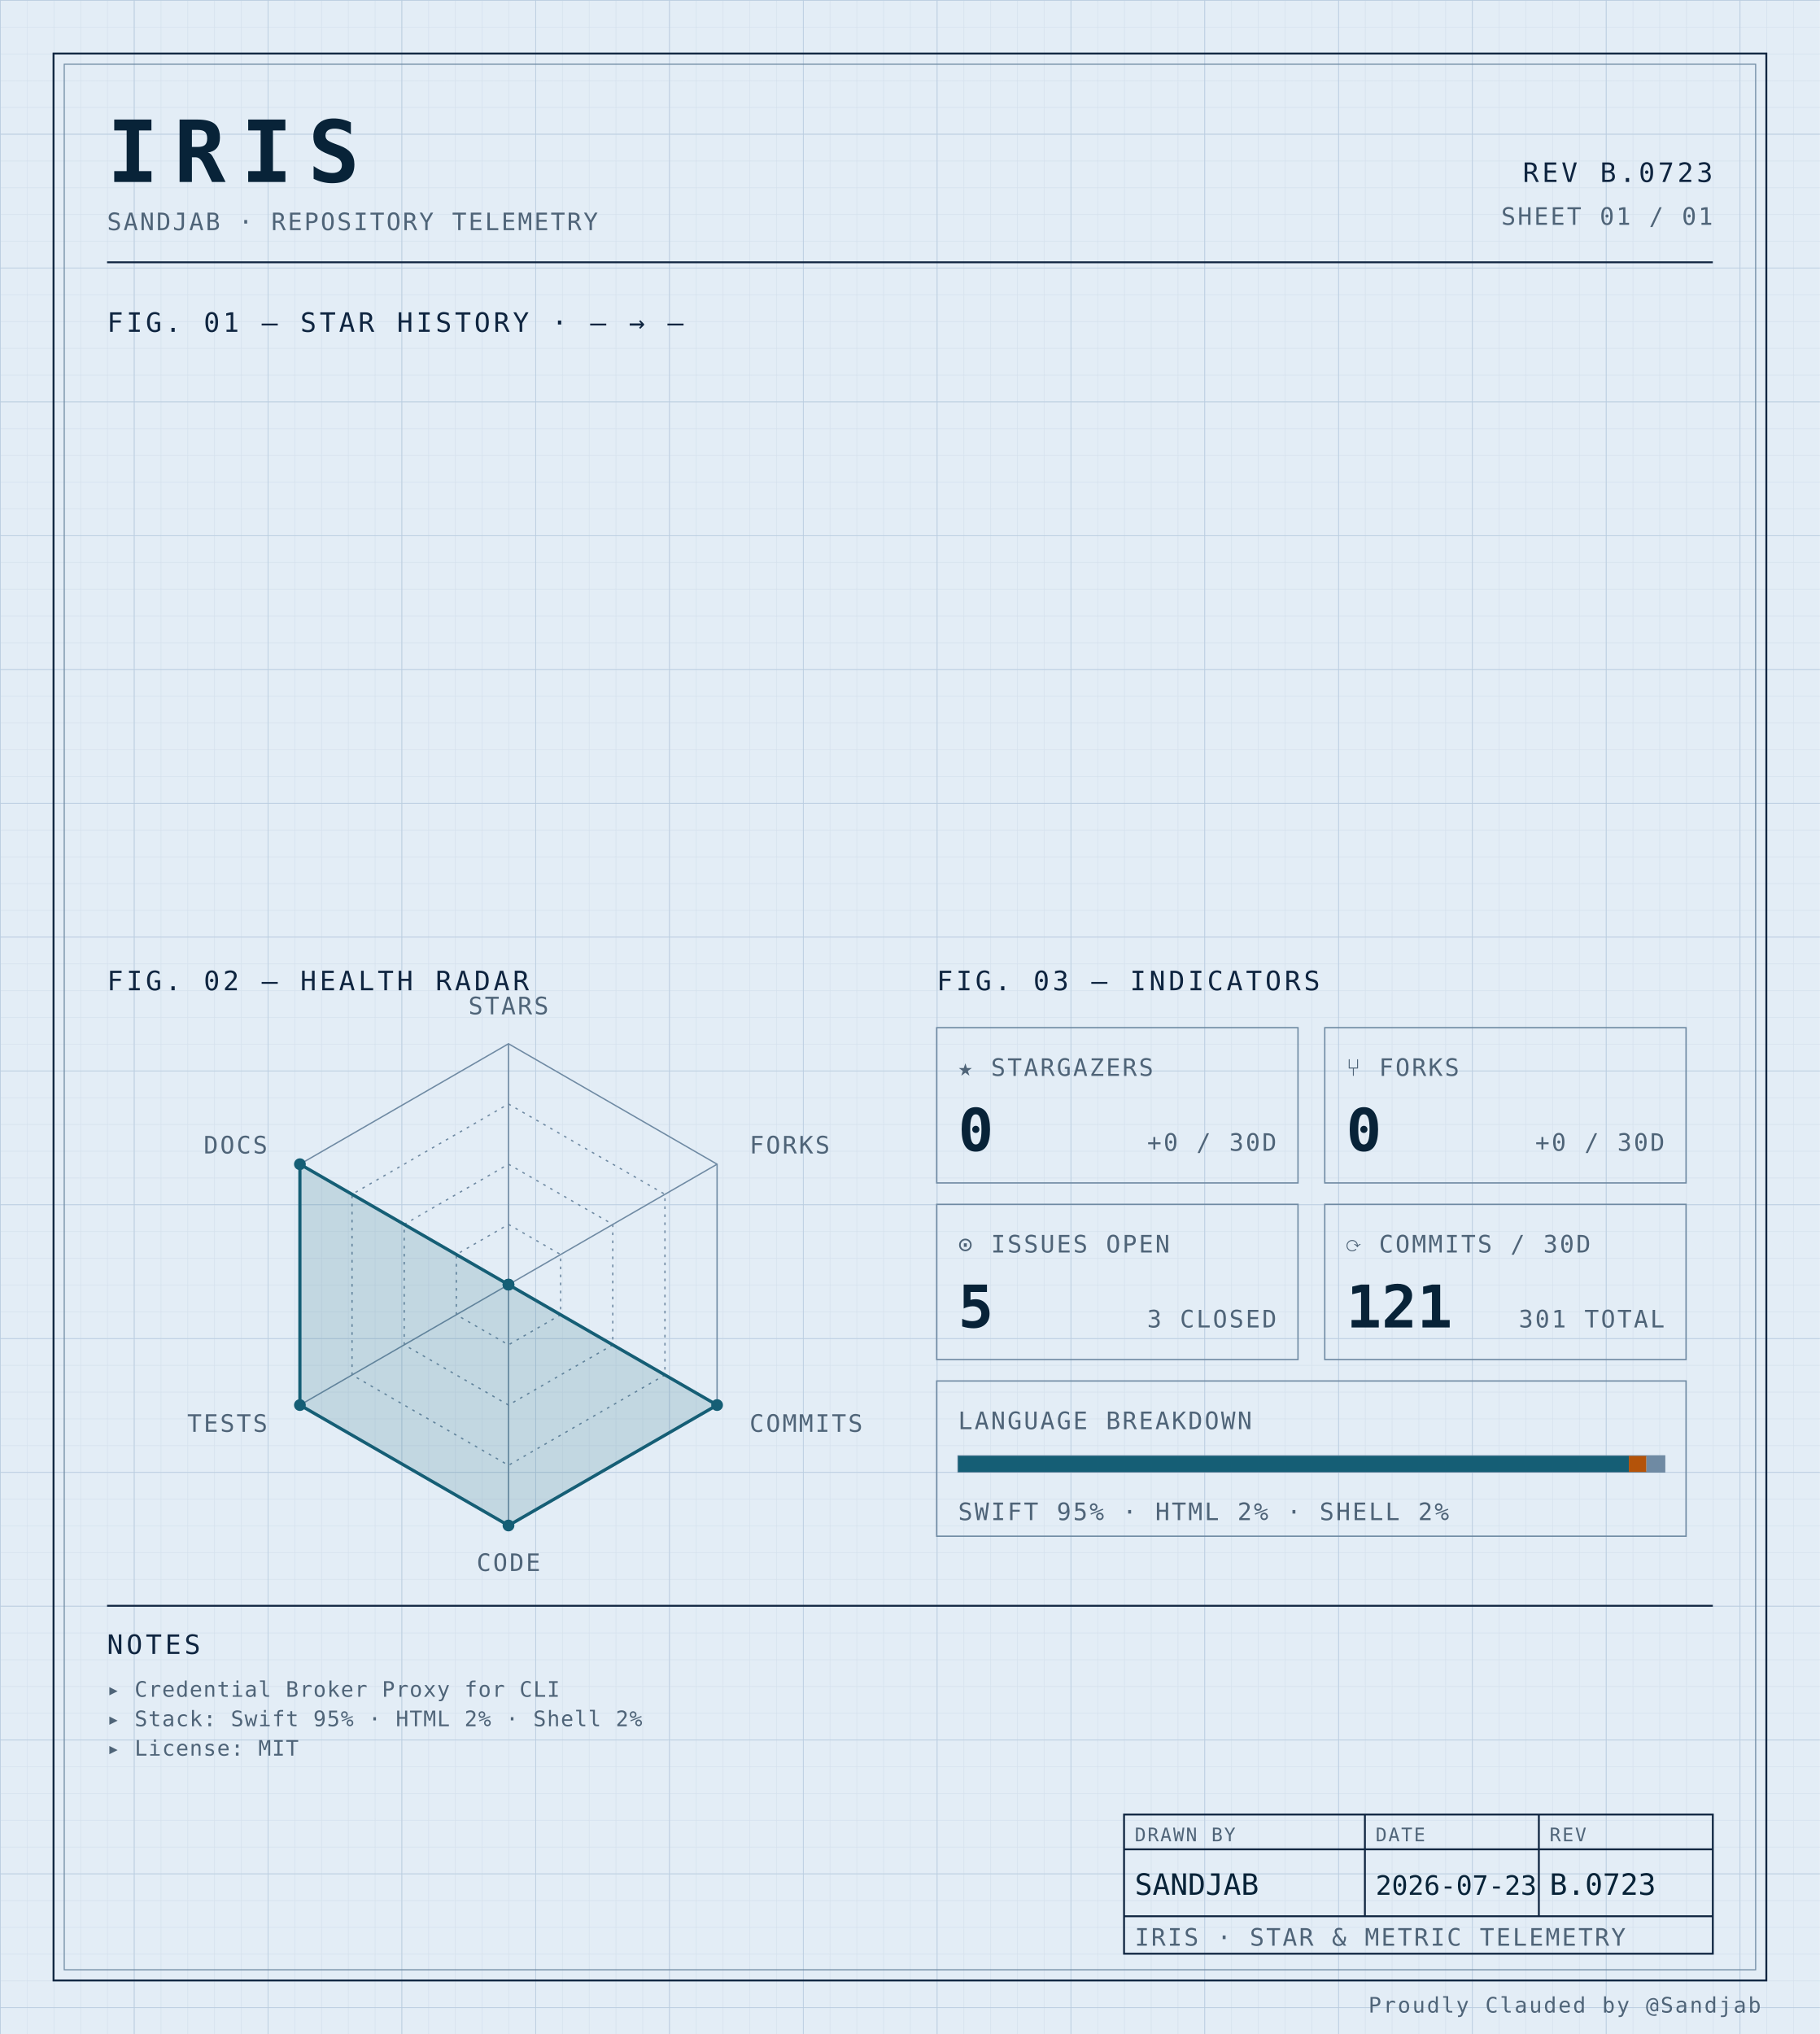
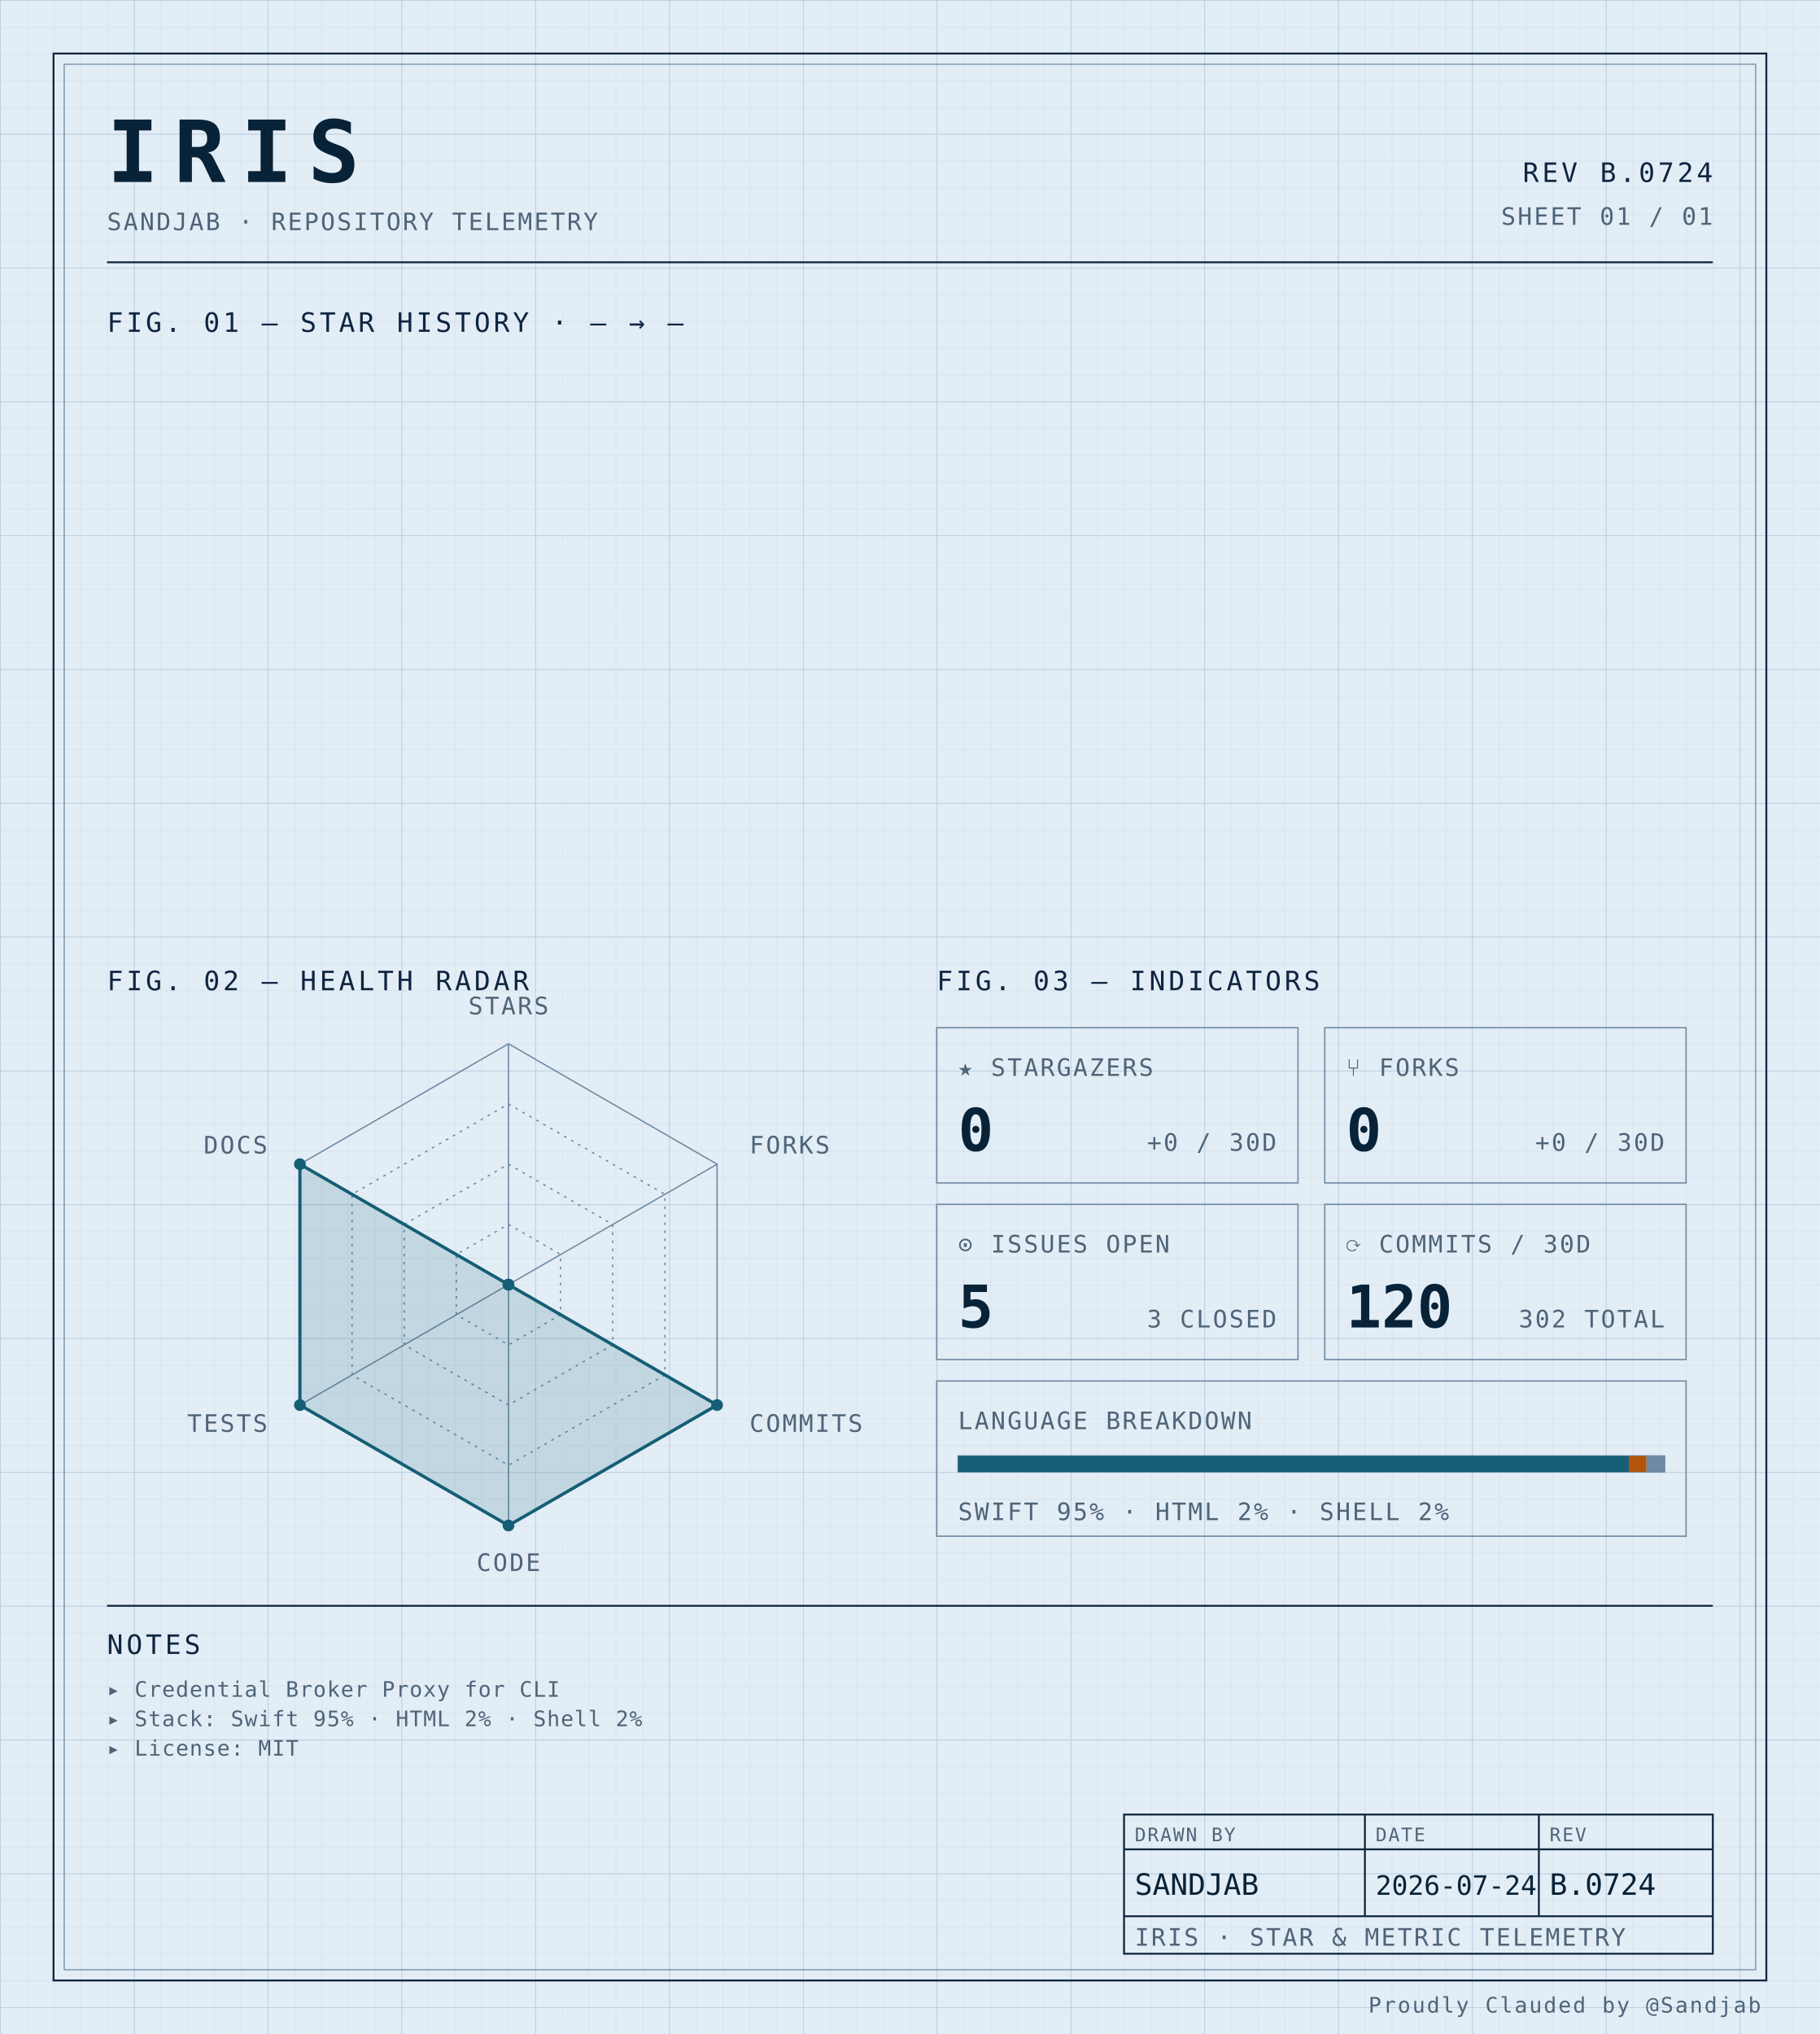
<svg xmlns="http://www.w3.org/2000/svg" width="100%" viewBox="0 0 680 760" role="img">
  <defs>
    <pattern id="grid-fine" width="10" height="10" patternUnits="userSpaceOnUse">
      <path d="M10 0H0V10" fill="none" stroke="#d4e0ec" stroke-width="0.4" />
    </pattern>
    <pattern id="grid-major" width="50" height="50" patternUnits="userSpaceOnUse">
      <path d="M50 0H0V50" fill="none" stroke="#b8cce0" stroke-width="0.5" />
    </pattern>
  </defs>
  <rect x="0" y="0" width="680" height="760" fill="#e3edf6" />
  <rect x="0" y="0" width="680" height="760" fill="url(#grid-fine)" />
  <rect x="0" y="0" width="680" height="760" fill="url(#grid-major)" />
  <rect x="20" y="20" width="640" height="720" fill="none" stroke="#0f2540" stroke-width="0.7" />
  <rect x="24" y="24" width="632" height="712" fill="none" stroke="#6f8aa3" stroke-width="0.4" />
  <text x="40" y="68" font-family="ui-monospace, 'SF Mono', 'JetBrains Mono', 'Cascadia Code', Consolas, monospace" font-size="32" font-weight="700" fill="#082338" text-anchor="start" letter-spacing="0.18em">IRIS</text>
  <text x="40" y="86" font-family="ui-monospace, 'SF Mono', 'JetBrains Mono', 'Cascadia Code', Consolas, monospace" font-size="9" font-weight="400" fill="#4f6478" text-anchor="start" letter-spacing="0.08em">SANDJAB · REPOSITORY TELEMETRY</text>
-   <text x="640" y="68" font-family="ui-monospace, 'SF Mono', 'JetBrains Mono', 'Cascadia Code', Consolas, monospace" font-size="10" font-weight="400" fill="#0f2540" text-anchor="end" letter-spacing="0.12em">REV B.0723</text>
+   <text x="640" y="68" font-family="ui-monospace, 'SF Mono', 'JetBrains Mono', 'Cascadia Code', Consolas, monospace" font-size="10" font-weight="400" fill="#0f2540" text-anchor="end" letter-spacing="0.12em">REV B.0724</text>
  <text x="640" y="84" font-family="ui-monospace, 'SF Mono', 'JetBrains Mono', 'Cascadia Code', Consolas, monospace" font-size="9" font-weight="400" fill="#4f6478" text-anchor="end" letter-spacing="0.08em">SHEET 01 / 01</text>
  <line x1="40" y1="98" x2="640" y2="98" stroke="#0f2540" stroke-width="0.7" />
  <text x="40" y="124" font-family="ui-monospace, 'SF Mono', 'JetBrains Mono', 'Cascadia Code', Consolas, monospace" font-size="10" font-weight="400" fill="#0f2540" text-anchor="start" letter-spacing="0.12em">FIG. 01 — STAR HISTORY · — → —</text>
  <text x="40" y="370" font-family="ui-monospace, 'SF Mono', 'JetBrains Mono', 'Cascadia Code', Consolas, monospace" font-size="10" font-weight="400" fill="#0f2540" text-anchor="start" letter-spacing="0.12em">FIG. 02 — HEALTH RADAR</text>
  <g transform="translate(190 480)">
    <polygon points="0.00,-90.00 77.94,-45.00 77.94,45.00 0.00,90.00 -77.94,45.00 -77.94,-45.00" fill="none" stroke="#6f8aa3" stroke-width="0.5" />
    <polygon points="0.00,-67.50 58.46,-33.75 58.46,33.75 0.00,67.50 -58.46,33.75 -58.46,-33.75" fill="none" stroke="#6f8aa3" stroke-width="0.5" stroke-dasharray="1,2" />
    <polygon points="0.00,-45.00 38.97,-22.50 38.97,22.50 0.00,45.00 -38.97,22.50 -38.97,-22.50" fill="none" stroke="#6f8aa3" stroke-width="0.5" stroke-dasharray="1,2" />
    <polygon points="0.00,-22.50 19.49,-11.25 19.49,11.25 0.00,22.50 -19.49,11.25 -19.49,-11.25" fill="none" stroke="#6f8aa3" stroke-width="0.5" stroke-dasharray="1,2" />
    <line x1="0" y1="0" x2="0.00" y2="-90.00" stroke="#6f8aa3" stroke-width="0.5" />
    <line x1="0" y1="0" x2="77.94" y2="-45.00" stroke="#6f8aa3" stroke-width="0.5" />
    <line x1="0" y1="0" x2="77.94" y2="45.00" stroke="#6f8aa3" stroke-width="0.5" />
    <line x1="0" y1="0" x2="0.00" y2="90.00" stroke="#6f8aa3" stroke-width="0.5" />
    <line x1="0" y1="0" x2="-77.94" y2="45.00" stroke="#6f8aa3" stroke-width="0.5" />
    <line x1="0" y1="0" x2="-77.94" y2="-45.00" stroke="#6f8aa3" stroke-width="0.5" />
    <polygon points="0.00,0.00 0.00,0.00 77.94,45.00 0.00,90.00 -77.94,45.00 -77.94,-45.00" fill="#155e75" fill-opacity="0.16" stroke="#155e75" stroke-width="1.2" />
    <circle cx="0.00" cy="0.00" r="2.2" fill="#155e75" />
    <circle cx="0.00" cy="0.00" r="2.2" fill="#155e75" />
    <circle cx="77.94" cy="45.00" r="2.2" fill="#155e75" />
    <circle cx="0.00" cy="90.00" r="2.2" fill="#155e75" />
    <circle cx="-77.94" cy="45.00" r="2.2" fill="#155e75" />
    <circle cx="-77.94" cy="-45.00" r="2.2" fill="#155e75" />
    <text x="6.3681633555662356e-15" y="-101" font-family="ui-monospace, 'SF Mono', 'JetBrains Mono', 'Cascadia Code', Consolas, monospace" font-size="9" font-weight="400" fill="#4f6478" text-anchor="middle" letter-spacing="0.08em">STARS</text>
    <text x="90.067" y="-49" font-family="ui-monospace, 'SF Mono', 'JetBrains Mono', 'Cascadia Code', Consolas, monospace" font-size="9" font-weight="400" fill="#4f6478" text-anchor="start" letter-spacing="0.08em">FORKS</text>
    <text x="90.067" y="55" font-family="ui-monospace, 'SF Mono', 'JetBrains Mono', 'Cascadia Code', Consolas, monospace" font-size="9" font-weight="400" fill="#4f6478" text-anchor="start" letter-spacing="0.08em">COMMITS</text>
    <text x="6.3681633555662356e-15" y="107" font-family="ui-monospace, 'SF Mono', 'JetBrains Mono', 'Cascadia Code', Consolas, monospace" font-size="9" font-weight="400" fill="#4f6478" text-anchor="middle" letter-spacing="0.08em">CODE</text>
    <text x="-90.067" y="55" font-family="ui-monospace, 'SF Mono', 'JetBrains Mono', 'Cascadia Code', Consolas, monospace" font-size="9" font-weight="400" fill="#4f6478" text-anchor="end" letter-spacing="0.08em">TESTS</text>
    <text x="-90.067" y="-49" font-family="ui-monospace, 'SF Mono', 'JetBrains Mono', 'Cascadia Code', Consolas, monospace" font-size="9" font-weight="400" fill="#4f6478" text-anchor="end" letter-spacing="0.08em">DOCS</text>
  </g>
  <text x="350" y="370" font-family="ui-monospace, 'SF Mono', 'JetBrains Mono', 'Cascadia Code', Consolas, monospace" font-size="10" font-weight="400" fill="#0f2540" text-anchor="start" letter-spacing="0.12em">FIG. 03 — INDICATORS</text>
  <rect x="350" y="384" width="135" height="58" fill="none" stroke="#6f8aa3" stroke-width="0.5" />
  <text x="358" y="402" font-family="ui-monospace, 'SF Mono', 'JetBrains Mono', 'Cascadia Code', Consolas, monospace" font-size="9" font-weight="400" fill="#4f6478" text-anchor="start" letter-spacing="0.08em">★ STARGAZERS</text>
  <text x="358" y="430" font-family="ui-monospace, 'SF Mono', 'JetBrains Mono', 'Cascadia Code', Consolas, monospace" font-size="22" font-weight="700" fill="#082338" text-anchor="start" letter-spacing="normal">0</text>
  <text x="477" y="430" font-family="ui-monospace, 'SF Mono', 'JetBrains Mono', 'Cascadia Code', Consolas, monospace" font-size="9" font-weight="400" fill="#4f6478" text-anchor="end" letter-spacing="0.08em">+0 / 30D</text>
  <rect x="495" y="384" width="135" height="58" fill="none" stroke="#6f8aa3" stroke-width="0.5" />
  <text x="503" y="402" font-family="ui-monospace, 'SF Mono', 'JetBrains Mono', 'Cascadia Code', Consolas, monospace" font-size="9" font-weight="400" fill="#4f6478" text-anchor="start" letter-spacing="0.08em">⑂ FORKS</text>
  <text x="503" y="430" font-family="ui-monospace, 'SF Mono', 'JetBrains Mono', 'Cascadia Code', Consolas, monospace" font-size="22" font-weight="700" fill="#082338" text-anchor="start" letter-spacing="normal">0</text>
  <text x="622" y="430" font-family="ui-monospace, 'SF Mono', 'JetBrains Mono', 'Cascadia Code', Consolas, monospace" font-size="9" font-weight="400" fill="#4f6478" text-anchor="end" letter-spacing="0.08em">+0 / 30D</text>
  <rect x="350" y="450" width="135" height="58" fill="none" stroke="#6f8aa3" stroke-width="0.5" />
  <text x="358" y="468" font-family="ui-monospace, 'SF Mono', 'JetBrains Mono', 'Cascadia Code', Consolas, monospace" font-size="9" font-weight="400" fill="#4f6478" text-anchor="start" letter-spacing="0.08em">⊙ ISSUES OPEN</text>
  <text x="358" y="496" font-family="ui-monospace, 'SF Mono', 'JetBrains Mono', 'Cascadia Code', Consolas, monospace" font-size="22" font-weight="700" fill="#082338" text-anchor="start" letter-spacing="normal">5</text>
  <text x="477" y="496" font-family="ui-monospace, 'SF Mono', 'JetBrains Mono', 'Cascadia Code', Consolas, monospace" font-size="9" font-weight="400" fill="#4f6478" text-anchor="end" letter-spacing="0.08em">3 CLOSED</text>
  <rect x="495" y="450" width="135" height="58" fill="none" stroke="#6f8aa3" stroke-width="0.5" />
  <text x="503" y="468" font-family="ui-monospace, 'SF Mono', 'JetBrains Mono', 'Cascadia Code', Consolas, monospace" font-size="9" font-weight="400" fill="#4f6478" text-anchor="start" letter-spacing="0.08em">⟳ COMMITS / 30D</text>
-   <text x="503" y="496" font-family="ui-monospace, 'SF Mono', 'JetBrains Mono', 'Cascadia Code', Consolas, monospace" font-size="22" font-weight="700" fill="#082338" text-anchor="start" letter-spacing="normal">121</text>
-   <text x="622" y="496" font-family="ui-monospace, 'SF Mono', 'JetBrains Mono', 'Cascadia Code', Consolas, monospace" font-size="9" font-weight="400" fill="#4f6478" text-anchor="end" letter-spacing="0.08em">301 TOTAL</text>
+   <text x="503" y="496" font-family="ui-monospace, 'SF Mono', 'JetBrains Mono', 'Cascadia Code', Consolas, monospace" font-size="22" font-weight="700" fill="#082338" text-anchor="start" letter-spacing="normal">120</text>
+   <text x="622" y="496" font-family="ui-monospace, 'SF Mono', 'JetBrains Mono', 'Cascadia Code', Consolas, monospace" font-size="9" font-weight="400" fill="#4f6478" text-anchor="end" letter-spacing="0.08em">302 TOTAL</text>
  <rect x="350" y="516" width="280" height="58" fill="none" stroke="#6f8aa3" stroke-width="0.5" />
  <text x="358" y="534" font-family="ui-monospace, 'SF Mono', 'JetBrains Mono', 'Cascadia Code', Consolas, monospace" font-size="9" font-weight="400" fill="#4f6478" text-anchor="start" letter-spacing="0.08em">LANGUAGE BREAKDOWN</text>
  <rect x="358" y="544" width="264" height="6" fill="none" stroke="#6f8aa3" stroke-width="0.5" />
  <rect x="358" y="544" width="250.62" height="6" fill="#155e75" />
  <rect x="608.623" y="544" width="6.57" height="6" fill="#b45309" />
  <rect x="615.192" y="544" width="6.81" height="6" fill="#6f8aa3" />
  <text x="358" y="568" font-family="ui-monospace, 'SF Mono', 'JetBrains Mono', 'Cascadia Code', Consolas, monospace" font-size="9" font-weight="400" fill="#4f6478" text-anchor="start" letter-spacing="0.08em">SWIFT 95% · HTML 2% · SHELL 2%</text>
  <line x1="40" y1="600" x2="640" y2="600" stroke="#0f2540" stroke-width="0.7" />
  <text x="40" y="618" font-family="ui-monospace, 'SF Mono', 'JetBrains Mono', 'Cascadia Code', Consolas, monospace" font-size="10" font-weight="400" fill="#0f2540" text-anchor="start" letter-spacing="0.12em">NOTES</text>
  <text x="40" y="634" font-family="ui-monospace, 'SF Mono', 'JetBrains Mono', 'Cascadia Code', Consolas, monospace" font-size="8" font-weight="400" fill="#4f6478" text-anchor="start" letter-spacing="0.04em">▸ Credential Broker Proxy for CLI</text>
  <text x="40" y="645" font-family="ui-monospace, 'SF Mono', 'JetBrains Mono', 'Cascadia Code', Consolas, monospace" font-size="8" font-weight="400" fill="#4f6478" text-anchor="start" letter-spacing="0.04em">▸ Stack: Swift 95% · HTML 2% · Shell 2%</text>
  <text x="40" y="656" font-family="ui-monospace, 'SF Mono', 'JetBrains Mono', 'Cascadia Code', Consolas, monospace" font-size="8" font-weight="400" fill="#4f6478" text-anchor="start" letter-spacing="0.04em">▸ License: MIT</text>
  <rect x="420" y="678" width="220" height="52" fill="none" stroke="#0f2540" stroke-width="0.7" />
  <line x1="420" y1="691" x2="640" y2="691" stroke="#0f2540" stroke-width="0.7" />
  <line x1="420" y1="716" x2="640" y2="716" stroke="#0f2540" stroke-width="0.7" />
  <line x1="510" y1="678" x2="510" y2="716" stroke="#0f2540" stroke-width="0.7" />
  <line x1="575" y1="678" x2="575" y2="716" stroke="#0f2540" stroke-width="0.7" />
  <text x="424" y="688" font-family="ui-monospace, 'SF Mono', 'JetBrains Mono', 'Cascadia Code', Consolas, monospace" font-size="7" font-weight="400" fill="#4f6478" text-anchor="start" letter-spacing="0.08em">DRAWN BY</text>
  <text x="514" y="688" font-family="ui-monospace, 'SF Mono', 'JetBrains Mono', 'Cascadia Code', Consolas, monospace" font-size="7" font-weight="400" fill="#4f6478" text-anchor="start" letter-spacing="0.08em">DATE</text>
  <text x="579" y="688" font-family="ui-monospace, 'SF Mono', 'JetBrains Mono', 'Cascadia Code', Consolas, monospace" font-size="7" font-weight="400" fill="#4f6478" text-anchor="start" letter-spacing="0.08em">REV</text>
  <text x="424" y="708" font-family="ui-monospace, 'SF Mono', 'JetBrains Mono', 'Cascadia Code', Consolas, monospace" font-size="11" font-weight="400" fill="#082338" text-anchor="start" letter-spacing="normal">SANDJAB</text>
-   <text x="514" y="708" font-family="ui-monospace, 'SF Mono', 'JetBrains Mono', 'Cascadia Code', Consolas, monospace" font-size="10" font-weight="400" fill="#082338" text-anchor="start" letter-spacing="normal">2026-07-23</text>
-   <text x="579" y="708" font-family="ui-monospace, 'SF Mono', 'JetBrains Mono', 'Cascadia Code', Consolas, monospace" font-size="11" font-weight="400" fill="#082338" text-anchor="start" letter-spacing="normal">B.0723</text>
+   <text x="514" y="708" font-family="ui-monospace, 'SF Mono', 'JetBrains Mono', 'Cascadia Code', Consolas, monospace" font-size="10" font-weight="400" fill="#082338" text-anchor="start" letter-spacing="normal">2026-07-24</text>
+   <text x="579" y="708" font-family="ui-monospace, 'SF Mono', 'JetBrains Mono', 'Cascadia Code', Consolas, monospace" font-size="11" font-weight="400" fill="#082338" text-anchor="start" letter-spacing="normal">B.0724</text>
  <text x="424" y="727" font-family="ui-monospace, 'SF Mono', 'JetBrains Mono', 'Cascadia Code', Consolas, monospace" font-size="9" font-weight="400" fill="#4f6478" text-anchor="start" letter-spacing="0.08em">IRIS · STAR &amp; METRIC TELEMETRY</text>
  <text x="658" y="752" font-family="ui-monospace, 'SF Mono', 'JetBrains Mono', 'Cascadia Code', Consolas, monospace" font-size="8" font-weight="400" fill="#4f6478" text-anchor="end" letter-spacing="0.08em">Proudly Clauded by @Sandjab</text>
</svg>
